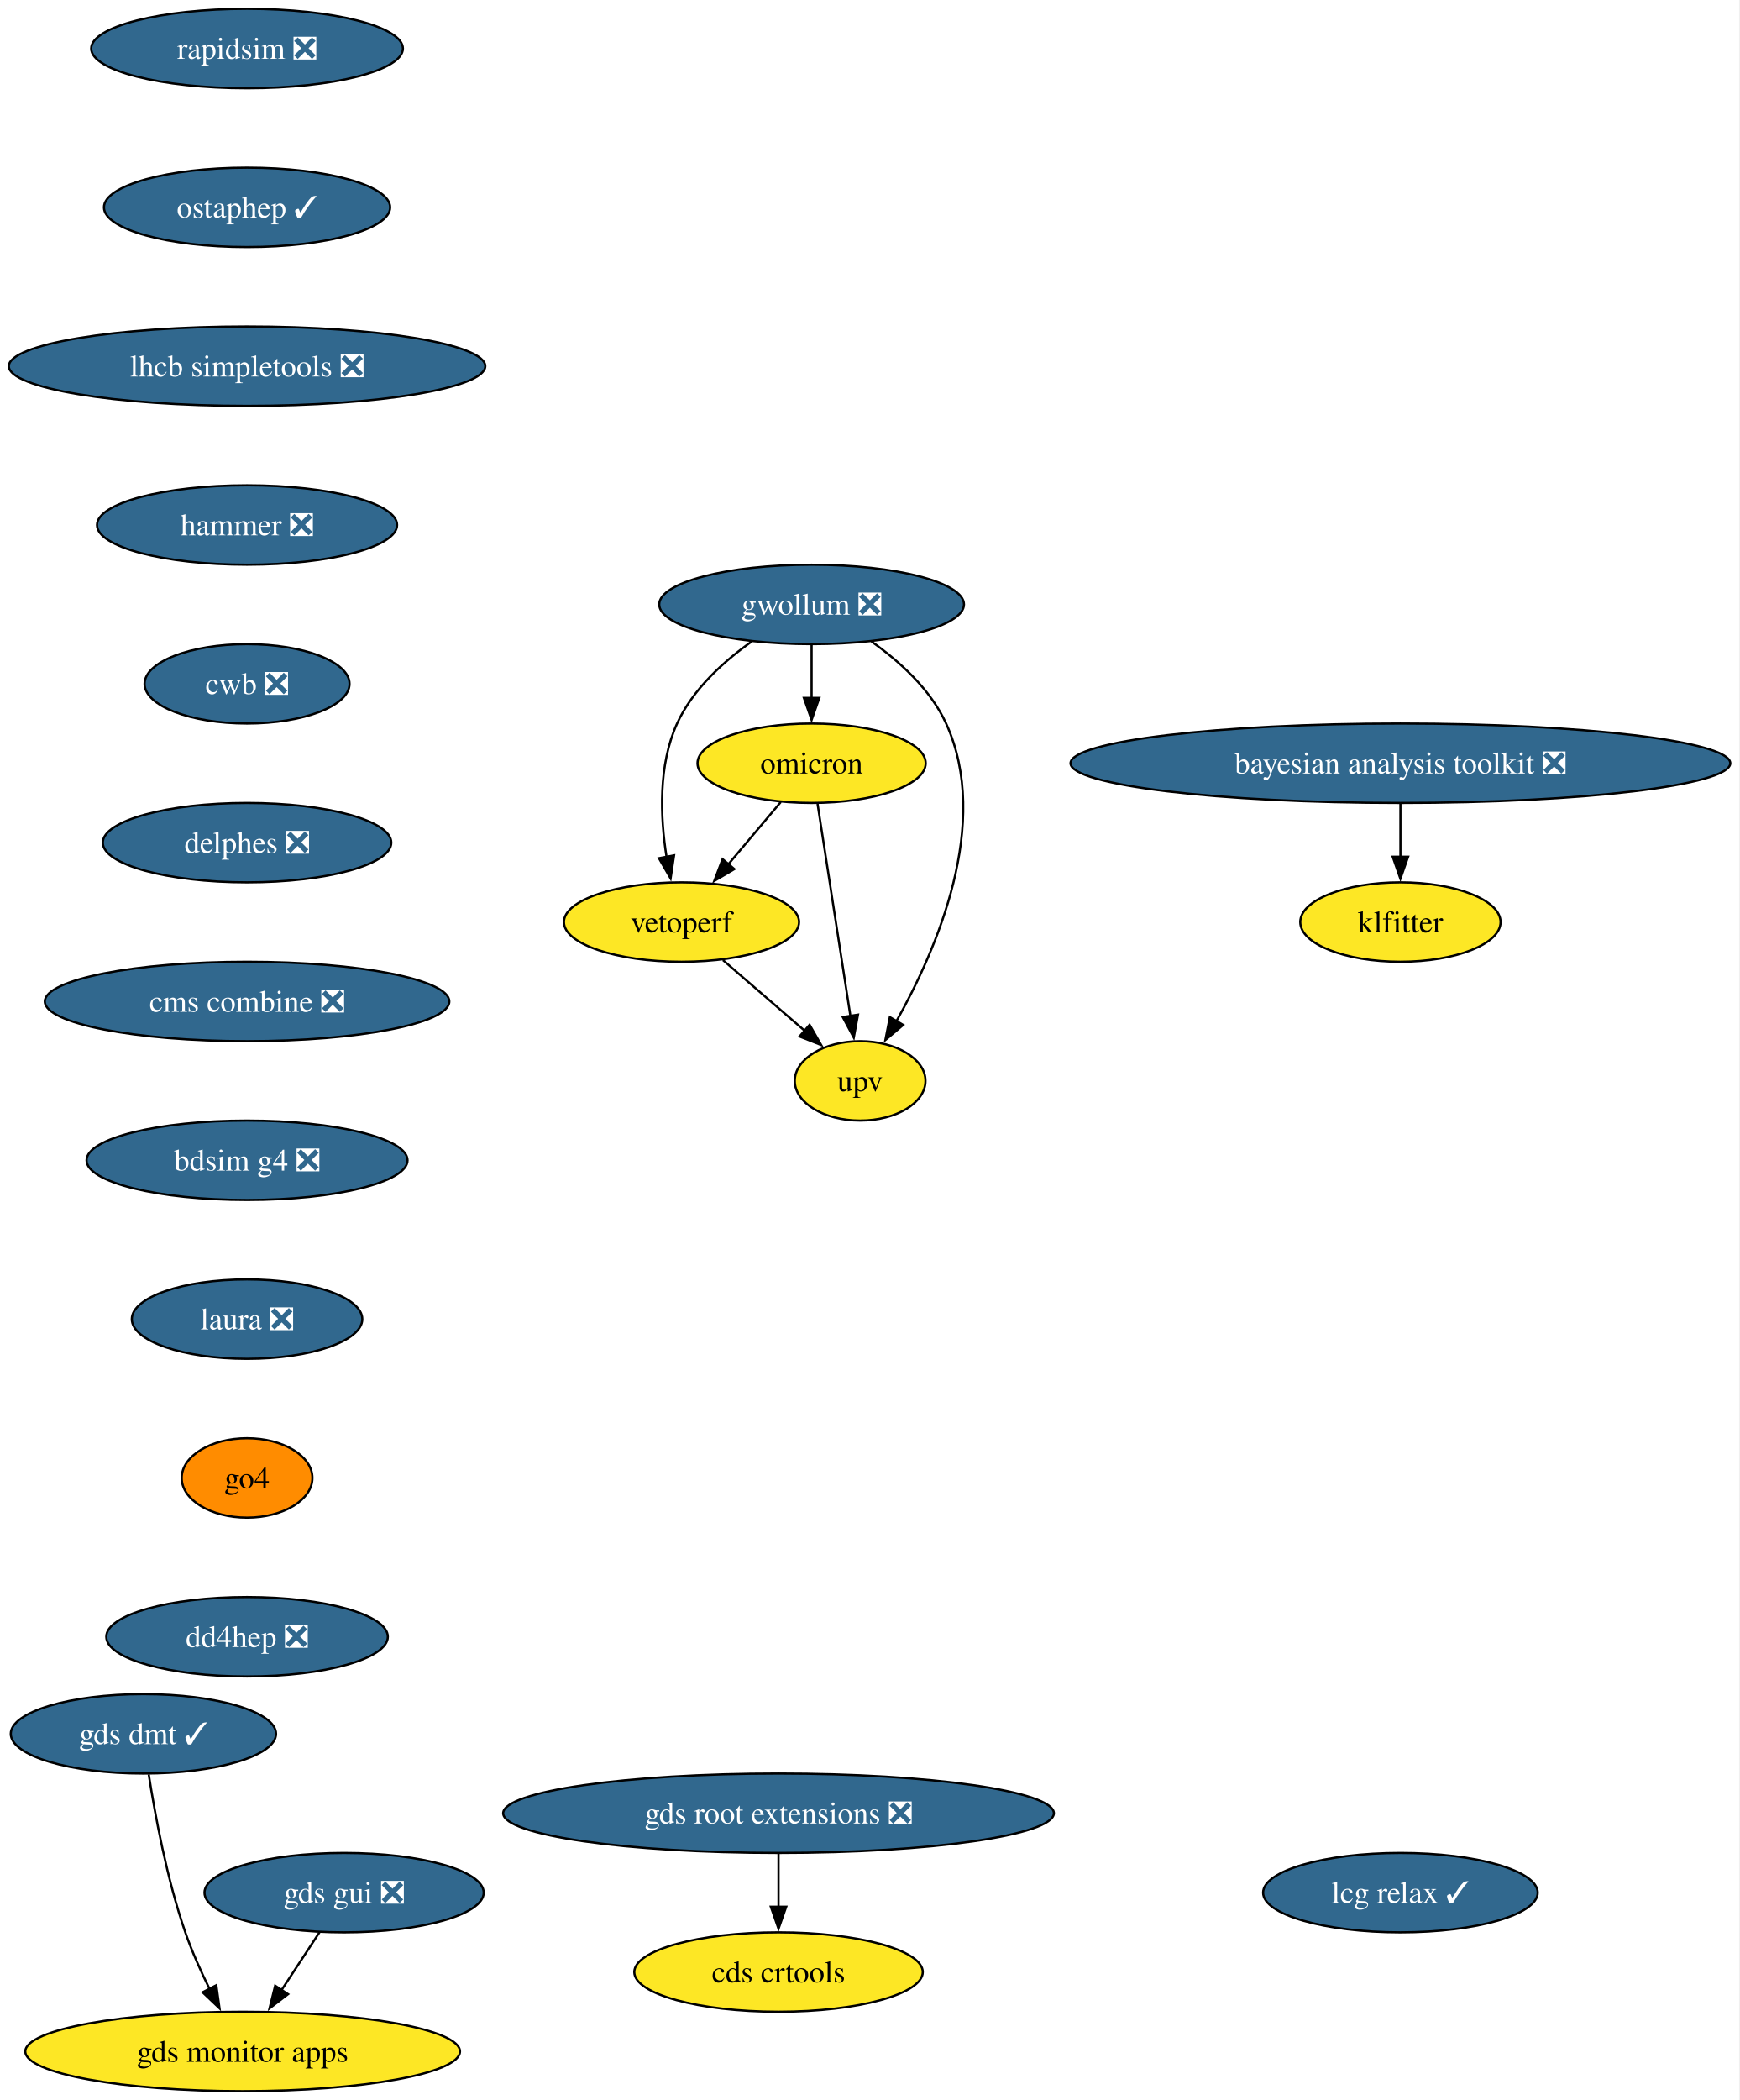
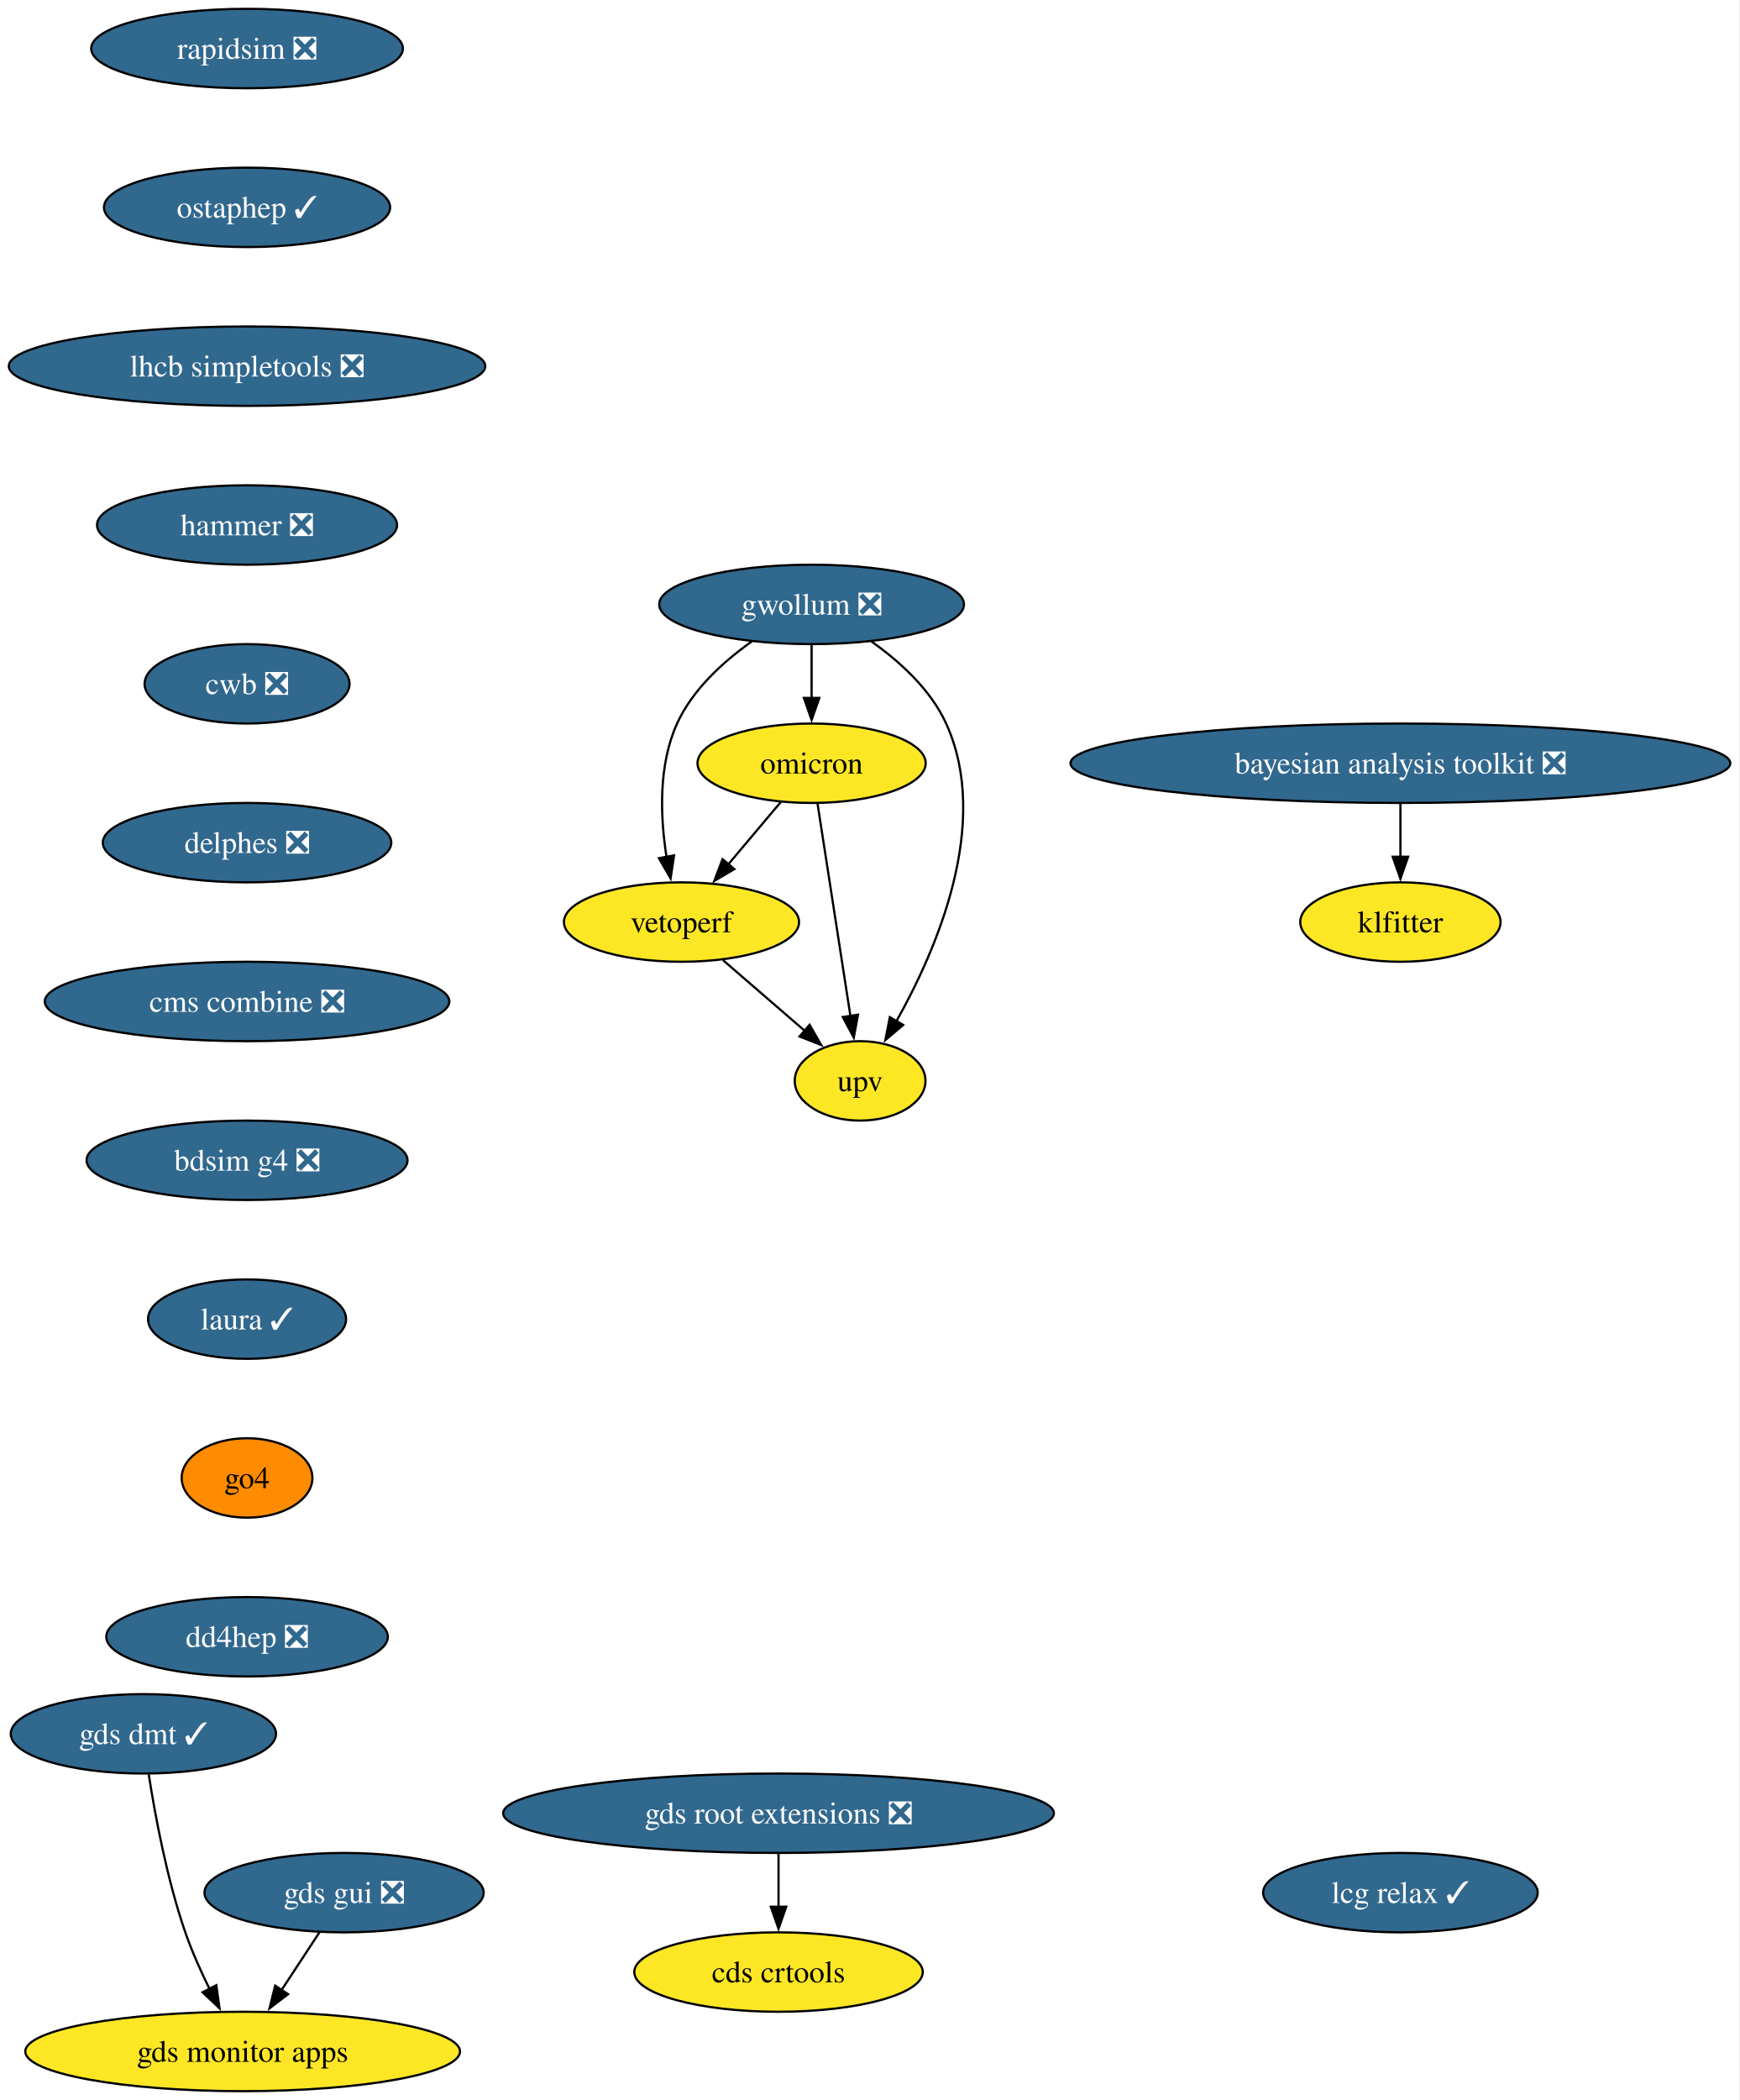
<svg xmlns="http://www.w3.org/2000/svg" xmlns:xlink="http://www.w3.org/1999/xlink" width="789pt" height="952pt" viewBox="0.00 0.00 789.00 952.00">
  <g id="graph0" class="graph" transform="scale(1 1) rotate(0) translate(4 948)">
    <polygon fill="white" stroke="none" points="-4,4 -4,-948 784.62,-948 784.62,4 -4,4" />
    <g id="node1" class="node">
      <g id="a_node1">
        <a xlink:href="https://github.com/conda-forge/rapidsim-feedstock/pull/35" xlink:title="rapidsim ❎">
          <ellipse fill="#31688e" stroke="black" cx="108.03" cy="-926" rx="70.68" ry="18" />
          <text xml:space="preserve" text-anchor="middle" x="108.03" y="-921.33" font-family="Times,serif" font-size="14.00" fill="white">rapidsim ❎</text>
        </a>
      </g>
    </g>
    <g id="node2" class="node">
      <g id="a_node2">
        <a xlink:href="https://github.com/conda-forge/ostaphep-feedstock/pull/222" xlink:title="ostaphep ✓">
          <ellipse fill="#31688e" stroke="black" cx="108.03" cy="-854" rx="64.89" ry="18" />
          <text xml:space="preserve" text-anchor="middle" x="108.03" y="-849.33" font-family="Times,serif" font-size="14.00" fill="white">ostaphep ✓</text>
        </a>
      </g>
    </g>
    <g id="node3" class="node">
      <g id="a_node3">
        <a xlink:href="https://github.com/conda-forge/lhcb-simpletools-feedstock/pull/43" xlink:title="lhcb simpletools ❎">
          <ellipse fill="#31688e" stroke="black" cx="108.03" cy="-782" rx="108.03" ry="18" />
          <text xml:space="preserve" text-anchor="middle" x="108.03" y="-777.33" font-family="Times,serif" font-size="14.00" fill="white">lhcb simpletools ❎</text>
        </a>
      </g>
    </g>
    <g id="node4" class="node">
      <g id="a_node4">
        <a xlink:href="https://github.com/conda-forge/hammer-feedstock/pull/62" xlink:title="hammer ❎">
          <ellipse fill="#31688e" stroke="black" cx="108.03" cy="-710" rx="68.04" ry="18" />
          <text xml:space="preserve" text-anchor="middle" x="108.03" y="-705.33" font-family="Times,serif" font-size="14.00" fill="white">hammer ❎</text>
        </a>
      </g>
    </g>
    <g id="node9" class="node">
      <g id="a_node9">
        <a xlink:href="https://github.com/conda-forge/cwb-feedstock/pull/38" xlink:title="cwb ❎">
          <ellipse fill="#31688e" stroke="black" cx="108.03" cy="-638" rx="46.47" ry="18" />
          <text xml:space="preserve" text-anchor="middle" x="108.03" y="-633.33" font-family="Times,serif" font-size="14.00" fill="white">cwb ❎</text>
        </a>
      </g>
    </g>
    <g id="node5" class="node">
      <g id="a_node5">
        <a xlink:href="https://github.com/conda-forge/gwollum-feedstock/pull/76" xlink:title="gwollum ❎">
          <ellipse fill="#31688e" stroke="black" cx="364.03" cy="-674" rx="69.1" ry="18" />
          <text xml:space="preserve" text-anchor="middle" x="364.03" y="-669.33" font-family="Times,serif" font-size="14.00" fill="white">gwollum ❎</text>
        </a>
      </g>
    </g>
    <g id="node6" class="node">
      <g id="a_node6">
        <a xlink:href="https://github.com/conda-forge/omicron-feedstock" xlink:title="omicron">
          <ellipse fill="#fde725" stroke="black" cx="364.03" cy="-602" rx="51.74" ry="18" />
          <text xml:space="preserve" text-anchor="middle" x="364.03" y="-597.33" font-family="Times,serif" font-size="14.00">omicron</text>
        </a>
      </g>
    </g>
    <g id="edge4" class="edge">
      <path fill="none" stroke="black" d="M364.03,-655.7C364.03,-648.41 364.03,-639.73 364.03,-631.54" />
      <polygon fill="black" stroke="black" points="367.53,-631.62 364.03,-621.62 360.53,-631.62 367.53,-631.62" />
    </g>
    <g id="node7" class="node">
      <g id="a_node7">
        <a xlink:href="https://github.com/conda-forge/vetoperf-feedstock" xlink:title="vetoperf">
          <ellipse fill="#fde725" stroke="black" cx="305.03" cy="-530" rx="53.31" ry="18" />
          <text xml:space="preserve" text-anchor="middle" x="305.03" y="-525.33" font-family="Times,serif" font-size="14.00">vetoperf</text>
        </a>
      </g>
    </g>
    <g id="edge5" class="edge">
      <path fill="none" stroke="black" d="M336.9,-657.21C324.08,-648.13 310.07,-635.45 303.03,-620 294.45,-601.17 295.39,-577.69 298.24,-559.58" />
      <polygon fill="black" stroke="black" points="301.67,-560.25 300.09,-549.77 294.8,-558.95 301.67,-560.25" />
    </g>
    <g id="node8" class="node">
      <g id="a_node8">
        <a xlink:href="https://github.com/conda-forge/upv-feedstock" xlink:title="upv">
          <ellipse fill="#fde725" stroke="black" cx="386.03" cy="-458" rx="29.64" ry="18" />
          <text xml:space="preserve" text-anchor="middle" x="386.03" y="-453.32" font-family="Times,serif" font-size="14.00">upv</text>
        </a>
      </g>
    </g>
    <g id="edge6" class="edge">
      <path fill="none" stroke="black" d="M391.15,-657.21C403.97,-648.13 417.99,-635.45 425.03,-620 445.59,-574.9 420.79,-517.55 402.39,-484.89" />
      <polygon fill="black" stroke="black" points="405.55,-483.36 397.47,-476.51 399.51,-486.9 405.55,-483.36" />
    </g>
    <g id="edge7" class="edge">
      <path fill="none" stroke="black" d="M350.05,-584.41C342.92,-575.95 334.1,-565.49 326.17,-556.08" />
      <polygon fill="black" stroke="black" points="329.01,-554.02 319.89,-548.63 323.65,-558.53 329.01,-554.02" />
    </g>
    <g id="edge8" class="edge">
      <path fill="none" stroke="black" d="M366.73,-583.59C370.44,-559.61 377.18,-516.14 381.63,-487.42" />
      <polygon fill="black" stroke="black" points="385.07,-488.02 383.15,-477.61 378.16,-486.95 385.07,-488.02" />
    </g>
    <g id="edge9" class="edge">
      <path fill="none" stroke="black" d="M323.82,-512.76C334.84,-503.24 348.91,-491.08 360.88,-480.73" />
      <polygon fill="black" stroke="black" points="363.12,-483.43 368.39,-474.24 358.54,-478.13 363.12,-483.43" />
    </g>
    <g id="node14" class="node">
      <g id="a_node14">
        <a xlink:href="https://github.com/conda-forge/delphes-feedstock/pull/17" xlink:title="delphes ❎">
          <ellipse fill="#31688e" stroke="black" cx="108.03" cy="-566" rx="65.41" ry="18" />
          <text xml:space="preserve" text-anchor="middle" x="108.03" y="-561.33" font-family="Times,serif" font-size="14.00" fill="white">delphes ❎</text>
        </a>
      </g>
    </g>
    <g id="node10" class="node">
      <g id="a_node10">
        <a xlink:href="https://github.com/conda-forge/gds-root-extensions-feedstock/pull/41" xlink:title="gds root extensions ❎">
          <ellipse fill="#31688e" stroke="black" cx="349.03" cy="-126" rx="124.86" ry="18" />
          <text xml:space="preserve" text-anchor="middle" x="349.03" y="-121.33" font-family="Times,serif" font-size="14.00" fill="white">gds root extensions ❎</text>
        </a>
      </g>
    </g>
    <g id="node11" class="node">
      <g id="a_node11">
        <a xlink:href="https://github.com/conda-forge/cds-crtools-feedstock" xlink:title="cds crtools">
          <ellipse fill="#fde725" stroke="black" cx="349.03" cy="-54" rx="65.41" ry="18" />
          <text xml:space="preserve" text-anchor="middle" x="349.03" y="-49.33" font-family="Times,serif" font-size="14.00">cds crtools</text>
        </a>
      </g>
    </g>
    <g id="edge11" class="edge">
      <path fill="none" stroke="black" d="M349.03,-107.7C349.03,-100.41 349.03,-91.73 349.03,-83.54" />
      <polygon fill="black" stroke="black" points="352.53,-83.62 349.03,-73.62 345.53,-83.62 352.53,-83.62" />
    </g>
    <g id="node12" class="node">
      <g id="a_node12">
        <a xlink:href="https://github.com/conda-forge/gds-gui-feedstock/pull/32" xlink:title="gds gui ❎">
          <ellipse fill="#31688e" stroke="black" cx="152.03" cy="-90" rx="63.31" ry="18" />
          <text xml:space="preserve" text-anchor="middle" x="152.03" y="-85.33" font-family="Times,serif" font-size="14.00" fill="white">gds gui ❎</text>
        </a>
      </g>
    </g>
    <g id="node13" class="node">
      <g id="a_node13">
        <a xlink:href="https://github.com/conda-forge/gds-monitor-apps-feedstock" xlink:title="gds monitor apps">
          <ellipse fill="#fde725" stroke="black" cx="106.03" cy="-18" rx="98.56" ry="18" />
          <text xml:space="preserve" text-anchor="middle" x="106.03" y="-13.32" font-family="Times,serif" font-size="14.00">gds monitor apps</text>
        </a>
      </g>
    </g>
    <g id="edge12" class="edge">
      <path fill="none" stroke="black" d="M140.89,-72.05C135.72,-64.18 129.43,-54.62 123.64,-45.79" />
      <polygon fill="black" stroke="black" points="126.63,-43.98 118.21,-37.54 120.78,-47.82 126.63,-43.98" />
    </g>
    <g id="node16" class="node">
      <g id="a_node16">
        <a xlink:href="https://github.com/conda-forge/cms-combine-feedstock/pull/40" xlink:title="cms combine ❎">
          <ellipse fill="#31688e" stroke="black" cx="108.03" cy="-494" rx="91.72" ry="18" />
          <text xml:space="preserve" text-anchor="middle" x="108.03" y="-489.32" font-family="Times,serif" font-size="14.00" fill="white">cms combine ❎</text>
        </a>
      </g>
    </g>
    <g id="node15" class="node">
      <g id="a_node15">
        <a xlink:href="https://github.com/conda-forge/gds-dmt-feedstock/pull/15" xlink:title="gds dmt ✓">
          <ellipse fill="#31688e" stroke="black" cx="61.03" cy="-162" rx="60.15" ry="18" />
          <text xml:space="preserve" text-anchor="middle" x="61.03" y="-157.32" font-family="Times,serif" font-size="14.00" fill="white">gds dmt ✓</text>
        </a>
      </g>
    </g>
    <g id="edge14" class="edge">
      <path fill="none" stroke="black" d="M63.45,-143.6C66.27,-125.4 71.66,-96.19 80.03,-72 83.01,-63.38 87.06,-54.35 91.08,-46.23" />
      <polygon fill="black" stroke="black" points="94.09,-48.04 95.55,-37.55 87.86,-44.83 94.09,-48.04" />
    </g>
    <g id="node17" class="node">
      <g id="a_node17">
        <a xlink:href="https://github.com/conda-forge/bdsim-g4-feedstock/pull/12" xlink:title="bdsim g4 ❎">
          <ellipse fill="#31688e" stroke="black" cx="108.03" cy="-422" rx="72.78" ry="18" />
          <text xml:space="preserve" text-anchor="middle" x="108.03" y="-417.32" font-family="Times,serif" font-size="14.00" fill="white">bdsim g4 ❎</text>
        </a>
      </g>
    </g>
    <g id="node18" class="node">
      <g id="a_node18">
-         <a xlink:href="https://github.com/conda-forge/laura-feedstock/pull/9" xlink:title="laura ❎">
-           <ellipse fill="#31688e" stroke="black" cx="108.03" cy="-350" rx="52.26" ry="18" />
-           <text xml:space="preserve" text-anchor="middle" x="108.03" y="-345.32" font-family="Times,serif" font-size="14.00" fill="white">laura ❎</text>
+         <a xlink:href="https://github.com/conda-forge/laura-feedstock/pull/9" xlink:title="laura ✓">
+           <ellipse fill="#31688e" stroke="black" cx="108.03" cy="-350" rx="44.9" ry="18" />
+           <text xml:space="preserve" text-anchor="middle" x="108.03" y="-345.32" font-family="Times,serif" font-size="14.00" fill="white">laura ✓</text>
        </a>
      </g>
    </g>
    <g id="node19" class="node">
      <g id="a_node19">
        <a xlink:href="https://github.com/conda-forge/go4-feedstock" xlink:title="go4">
          <ellipse fill="#ff8c00" stroke="black" cx="108.03" cy="-278" rx="29.64" ry="18" />
          <text xml:space="preserve" text-anchor="middle" x="108.03" y="-273.32" font-family="Times,serif" font-size="14.00">go4</text>
        </a>
      </g>
    </g>
    <g id="node22" class="node">
      <g id="a_node22">
        <a xlink:href="https://github.com/conda-forge/dd4hep-feedstock/pull/6" xlink:title="dd4hep ❎">
          <ellipse fill="#31688e" stroke="black" cx="108.03" cy="-206" rx="63.84" ry="18" />
          <text xml:space="preserve" text-anchor="middle" x="108.03" y="-201.32" font-family="Times,serif" font-size="14.00" fill="white">dd4hep ❎</text>
        </a>
      </g>
    </g>
    <g id="node20" class="node">
      <g id="a_node20">
        <a xlink:href="https://github.com/conda-forge/klfitter-feedstock" xlink:title="klfitter">
          <ellipse fill="#fde725" stroke="black" cx="631.03" cy="-530" rx="45.42" ry="18" />
          <text xml:space="preserve" text-anchor="middle" x="631.03" y="-525.33" font-family="Times,serif" font-size="14.00">klfitter</text>
        </a>
      </g>
    </g>
    <g id="node21" class="node">
      <g id="a_node21">
        <a xlink:href="https://github.com/conda-forge/bayesian-analysis-toolkit-feedstock/pull/6" xlink:title="bayesian analysis toolkit ❎">
          <ellipse fill="#31688e" stroke="black" cx="631.03" cy="-602" rx="149.59" ry="18" />
          <text xml:space="preserve" text-anchor="middle" x="631.03" y="-597.33" font-family="Times,serif" font-size="14.00" fill="white">bayesian analysis toolkit ❎</text>
        </a>
      </g>
    </g>
    <g id="edge19" class="edge">
      <path fill="none" stroke="black" d="M631.03,-583.7C631.03,-576.41 631.03,-567.73 631.03,-559.54" />
      <polygon fill="black" stroke="black" points="634.53,-559.62 631.03,-549.62 627.53,-559.62 634.53,-559.62" />
    </g>
    <g id="node23" class="node">
      <g id="a_node23">
        <a xlink:href="https://github.com/conda-forge/lcg-relax-feedstock/pull/1" xlink:title="lcg relax ✓">
          <ellipse fill="#31688e" stroke="black" cx="631.03" cy="-90" rx="62.26" ry="18" />
          <text xml:space="preserve" text-anchor="middle" x="631.03" y="-85.33" font-family="Times,serif" font-size="14.00" fill="white">lcg relax ✓</text>
        </a>
      </g>
    </g>
  </g>
</svg>
